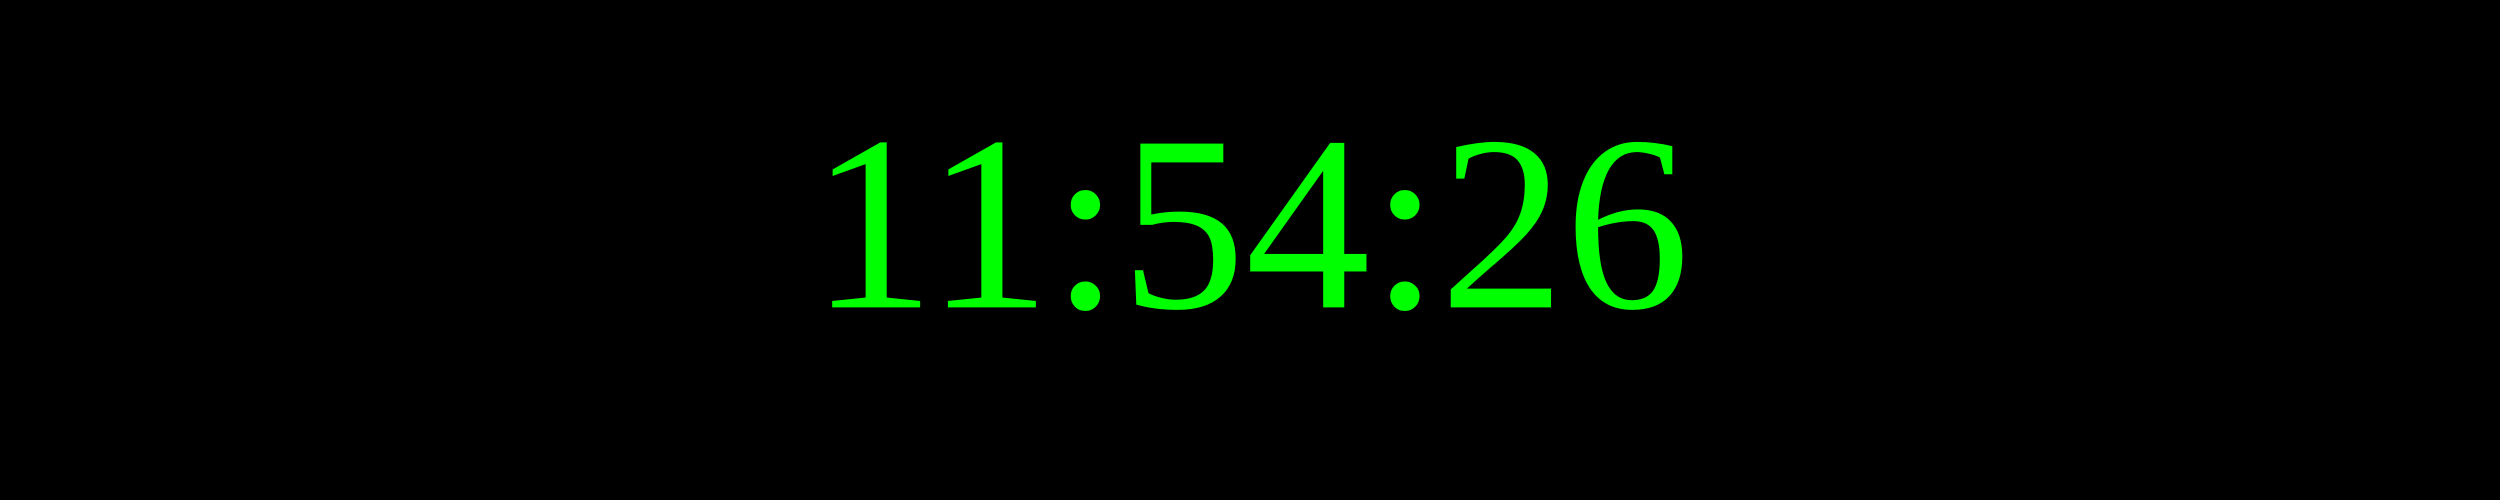
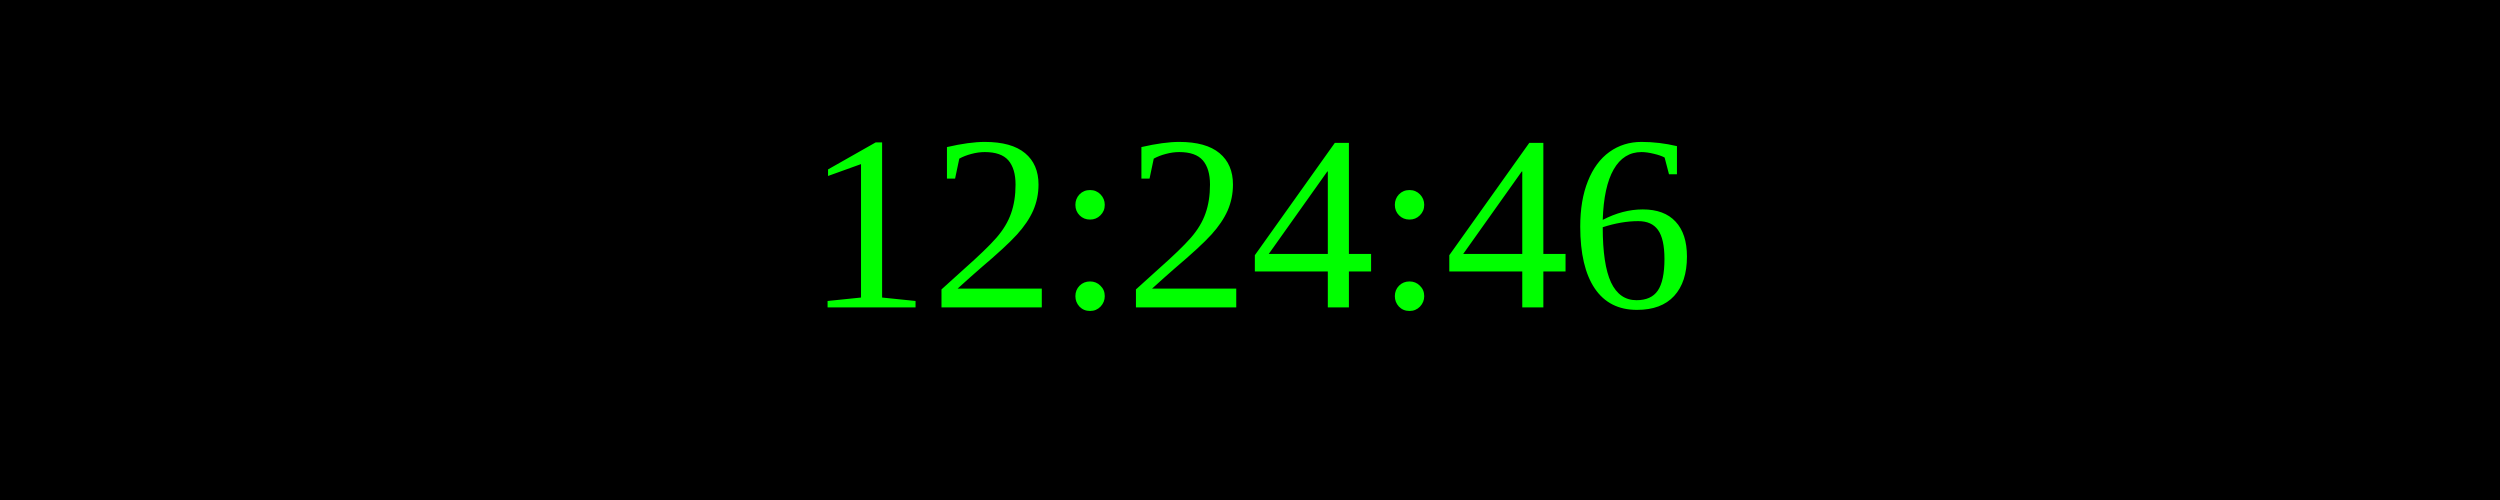
<svg xmlns="http://www.w3.org/2000/svg" width="250" height="50">
  <rect width="100%" height="100%" fill="black" />
  <text x="50%" y="50%" font-size="25" fill="lime" text-anchor="middle" dominant-baseline="middle">
- 11:54:26
+ 12:24:46
</text>
</svg>
